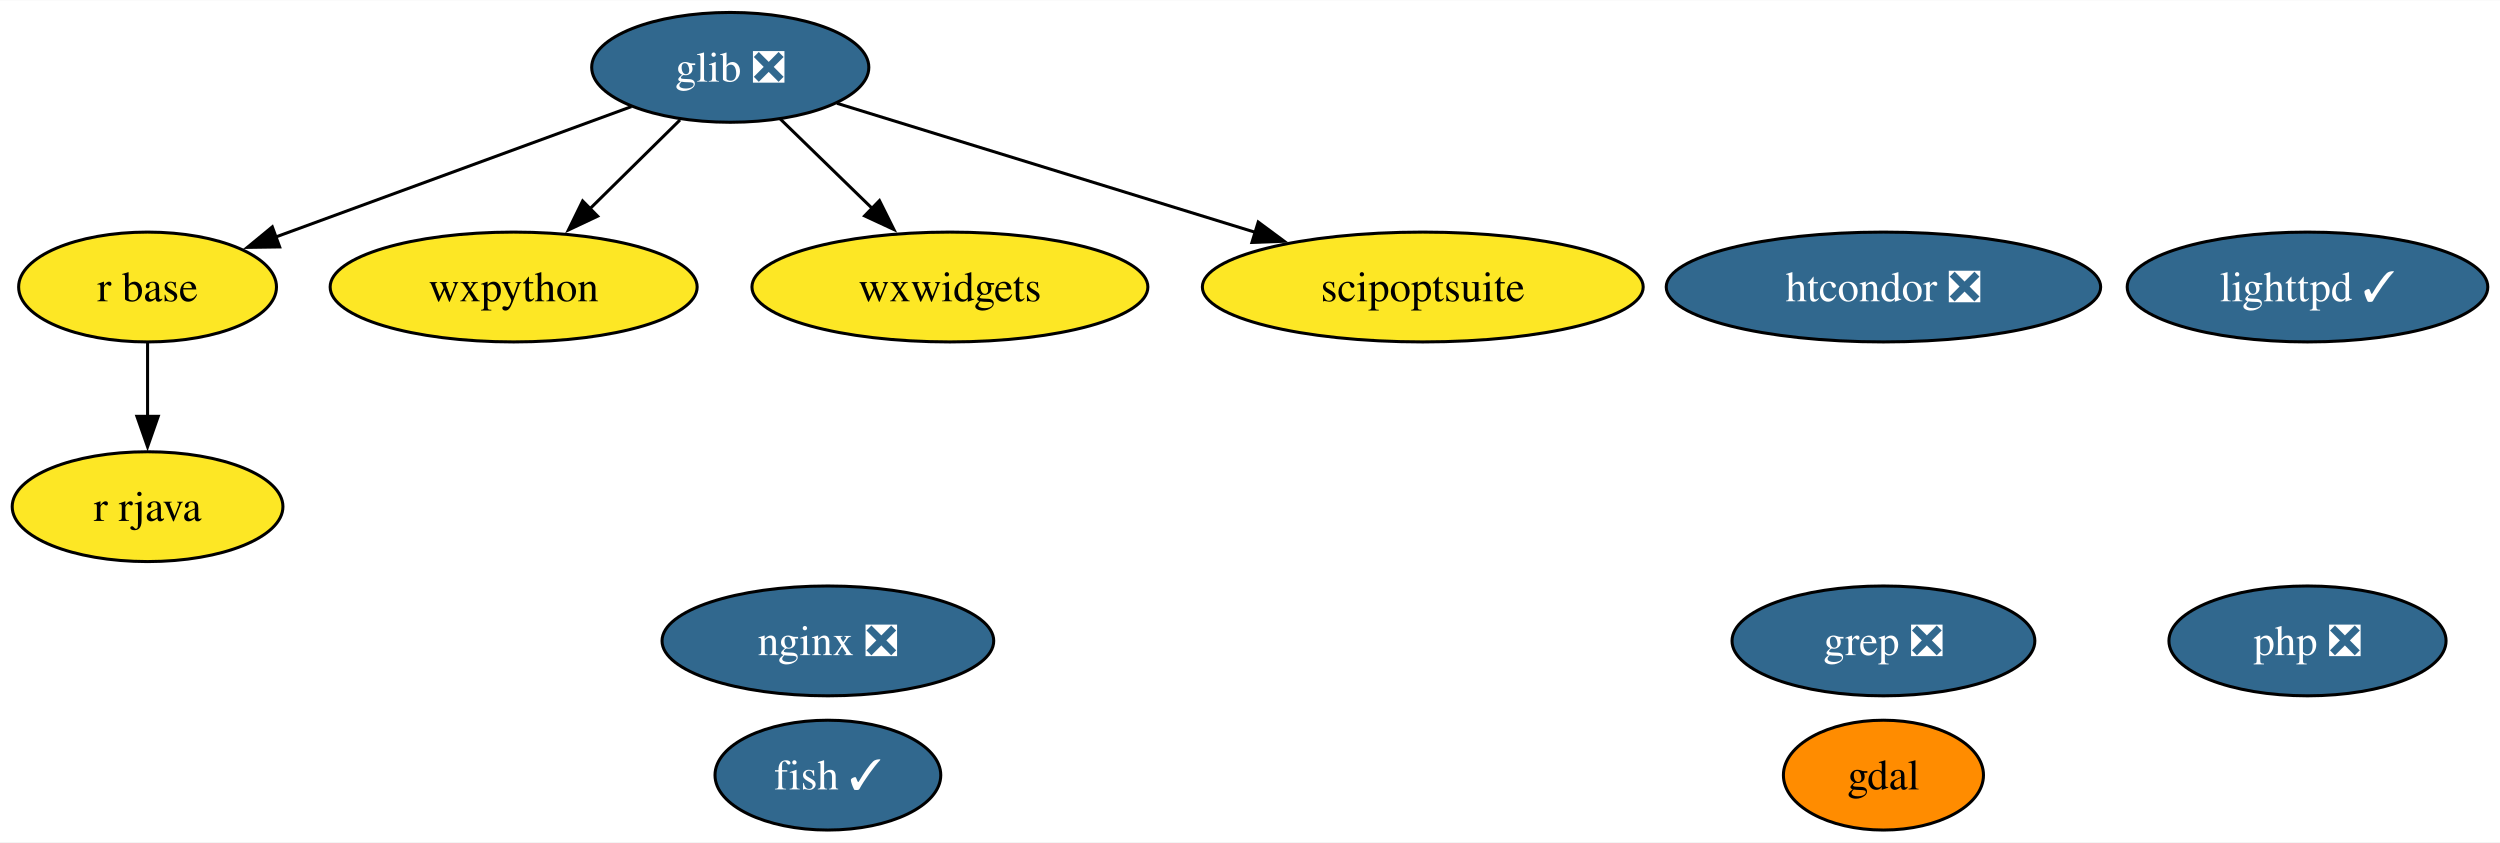
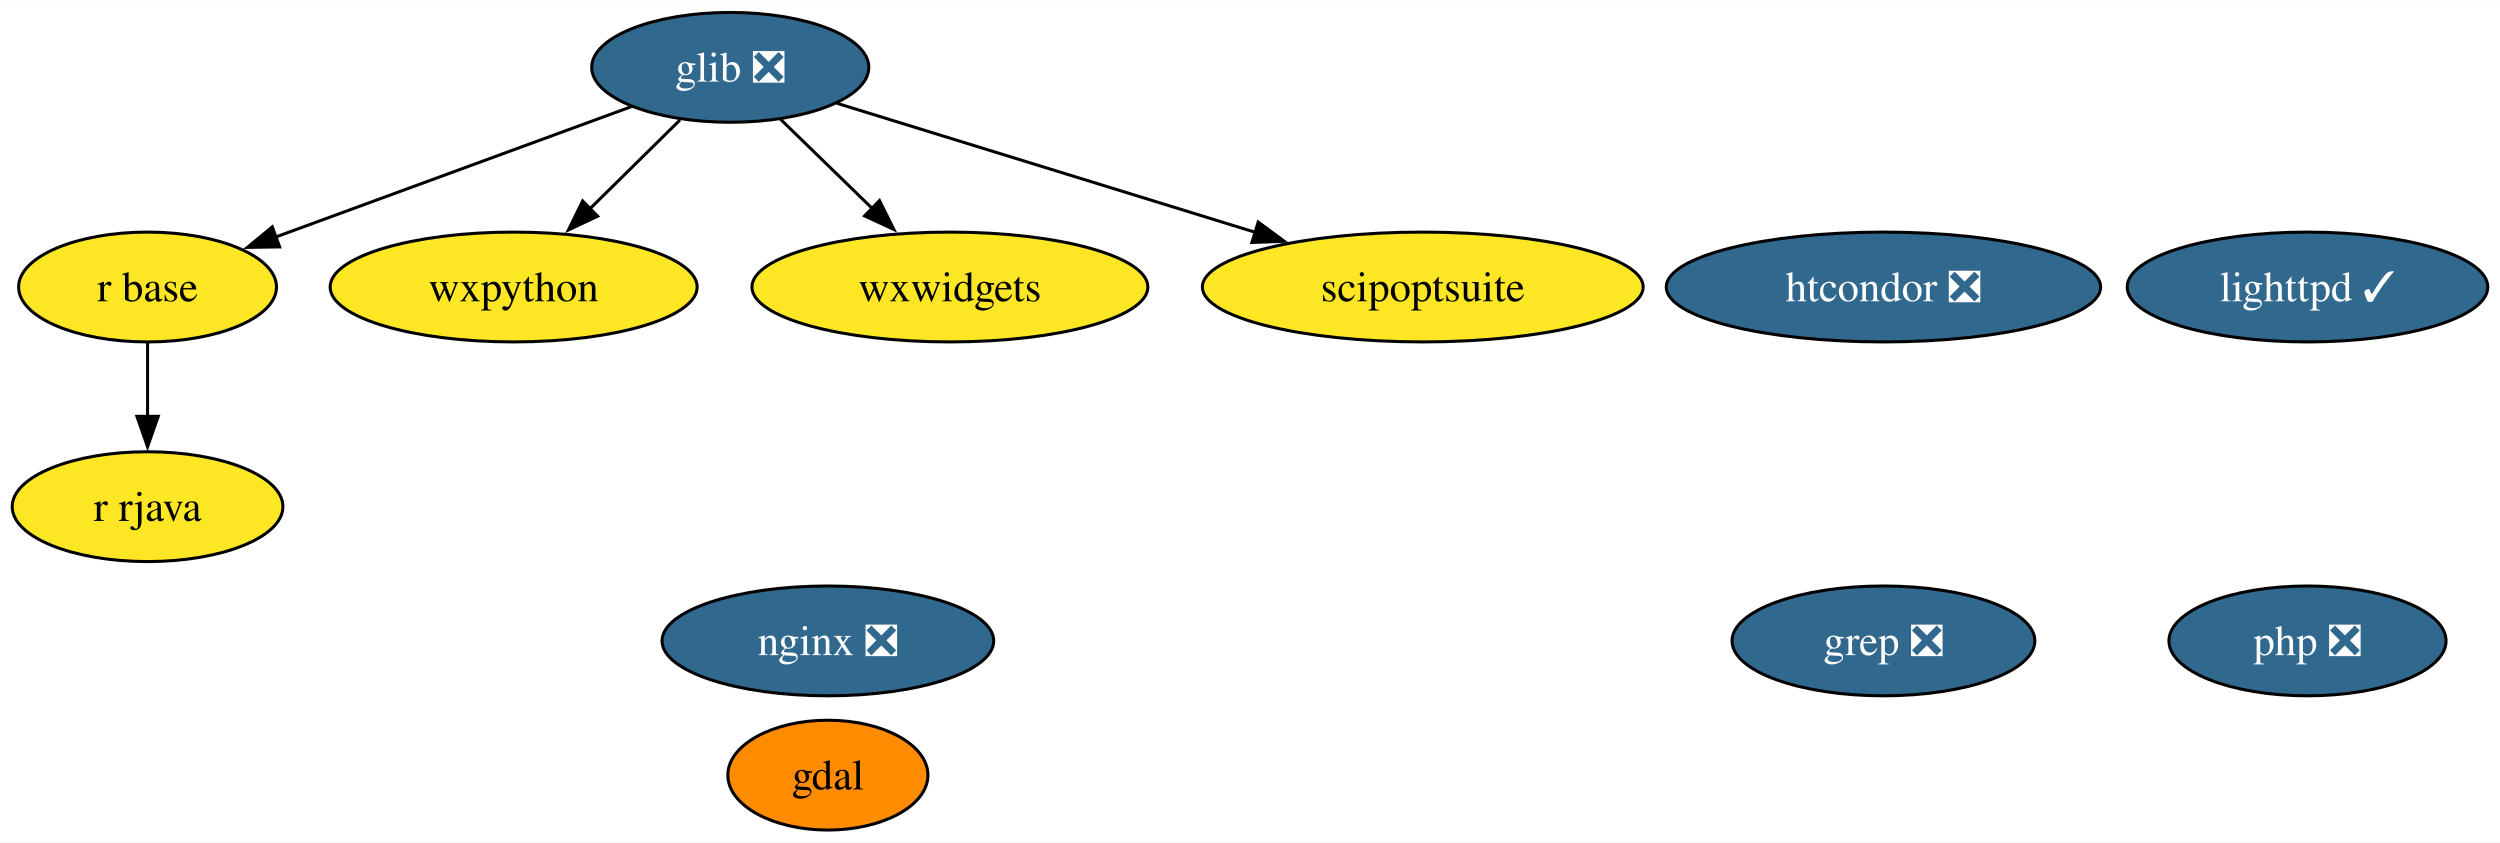
<svg xmlns="http://www.w3.org/2000/svg" xmlns:xlink="http://www.w3.org/1999/xlink" width="819pt" height="276pt" viewBox="0.00 0.00 819.47 276.00">
  <g id="graph0" class="graph" transform="scale(1 1) rotate(0) translate(4 272)">
    <polygon fill="white" stroke="none" points="-4,4 -4,-272 815.47,-272 815.47,4 -4,4" />
    <g id="node1" class="node">
      <g id="a_node1">
-         <a xlink:href="https://github.com/conda-forge/fish-feedstock/pull/45" xlink:title="fish ✓">
-           <ellipse fill="#31688e" stroke="black" cx="267.37" cy="-18" rx="37" ry="18" />
-           <text text-anchor="middle" x="267.37" y="-13.32" font-family="Times,serif" font-size="14.00" fill="white">fish ✓</text>
+         <a xlink:href="https://github.com/conda-forge/gdal-feedstock" xlink:title="gdal">
+           <ellipse fill="#ff8c00" stroke="black" cx="267.37" cy="-18" rx="32.79" ry="18" />
+           <text text-anchor="middle" x="267.37" y="-13.32" font-family="Times,serif" font-size="14.00">gdal</text>
        </a>
      </g>
    </g>
    <g id="node2" class="node">
      <g id="a_node2">
-         <a xlink:href="https://github.com/conda-forge/gdal-feedstock" xlink:title="gdal">
-           <ellipse fill="#ff8c00" stroke="black" cx="613.37" cy="-18" rx="32.79" ry="18" />
-           <text text-anchor="middle" x="613.37" y="-13.32" font-family="Times,serif" font-size="14.00">gdal</text>
-         </a>
-       </g>
-     </g>
-     <g id="node3" class="node">
-       <g id="a_node3">
        <a xlink:href="https://github.com/conda-forge/glib-feedstock/pull/159" xlink:title="glib ❎">
          <ellipse fill="#31688e" stroke="black" cx="235.37" cy="-250" rx="45.42" ry="18" />
          <text text-anchor="middle" x="235.37" y="-245.32" font-family="Times,serif" font-size="14.00" fill="white">glib ❎</text>
        </a>
      </g>
    </g>
-     <g id="node6" class="node">
-       <g id="a_node6">
+     <g id="node5" class="node">
+       <g id="a_node5">
        <a xlink:href="https://github.com/conda-forge/r-base-feedstock" xlink:title="r base">
          <ellipse fill="#fde725" stroke="black" cx="44.37" cy="-178" rx="42.26" ry="18" />
          <text text-anchor="middle" x="44.37" y="-173.32" font-family="Times,serif" font-size="14.00">r base</text>
        </a>
      </g>
    </g>
    <g id="edge1" class="edge">
      <path fill="none" stroke="black" d="M202.97,-237.13C170.75,-225.32 121.2,-207.16 86.06,-194.28" />
      <polygon fill="black" stroke="black" points="87.67,-191.14 77.08,-190.99 85.26,-197.72 87.67,-191.14" />
    </g>
-     <g id="node8" class="node">
-       <g id="a_node8">
+     <g id="node7" class="node">
+       <g id="a_node7">
        <a xlink:href="https://github.com/conda-forge/wxpython-feedstock" xlink:title="wxpython">
          <ellipse fill="#fde725" stroke="black" cx="164.37" cy="-178" rx="60.15" ry="18" />
          <text text-anchor="middle" x="164.37" y="-173.32" font-family="Times,serif" font-size="14.00">wxpython</text>
        </a>
      </g>
    </g>
    <g id="edge2" class="edge">
      <path fill="none" stroke="black" d="M218.9,-232.76C210.07,-224.06 199,-213.15 189.15,-203.43" />
      <polygon fill="black" stroke="black" points="191.9,-201.22 182.32,-196.7 186.98,-206.21 191.9,-201.22" />
    </g>
-     <g id="node11" class="node">
-       <g id="a_node11">
+     <g id="node10" class="node">
+       <g id="a_node10">
        <a xlink:href="https://github.com/conda-forge/wxwidgets-feedstock" xlink:title="wxwidgets">
          <ellipse fill="#fde725" stroke="black" cx="307.37" cy="-178" rx="64.89" ry="18" />
          <text text-anchor="middle" x="307.37" y="-173.32" font-family="Times,serif" font-size="14.00">wxwidgets</text>
        </a>
      </g>
    </g>
    <g id="edge3" class="edge">
      <path fill="none" stroke="black" d="M251.71,-233.12C260.65,-224.42 271.94,-213.45 282,-203.66" />
      <polygon fill="black" stroke="black" points="284.28,-206.33 289.01,-196.85 279.4,-201.31 284.28,-206.33" />
    </g>
-     <g id="node12" class="node">
-       <g id="a_node12">
+     <g id="node11" class="node">
+       <g id="a_node11">
        <a xlink:href="https://github.com/conda-forge/scipoptsuite-feedstock" xlink:title="scipoptsuite">
          <ellipse fill="#fde725" stroke="black" cx="462.37" cy="-178" rx="72.25" ry="18" />
          <text text-anchor="middle" x="462.37" y="-173.32" font-family="Times,serif" font-size="14.00">scipoptsuite</text>
        </a>
      </g>
    </g>
    <g id="edge4" class="edge">
      <path fill="none" stroke="black" d="M270.34,-238.22C306.95,-226.93 364.94,-209.04 407.62,-195.88" />
      <polygon fill="black" stroke="black" points="408.43,-199.3 416.95,-193 406.37,-192.61 408.43,-199.3" />
    </g>
-     <g id="node4" class="node">
-       <g id="a_node4">
+     <g id="node3" class="node">
+       <g id="a_node3">
        <a xlink:href="https://github.com/conda-forge/lighttpd-feedstock/pull/34" xlink:title="lighttpd ✓">
          <ellipse fill="#31688e" stroke="black" cx="752.37" cy="-178" rx="59.1" ry="18" />
          <text text-anchor="middle" x="752.37" y="-173.32" font-family="Times,serif" font-size="14.00" fill="white">lighttpd ✓</text>
        </a>
      </g>
    </g>
-     <g id="node5" class="node">
-       <g id="a_node5">
+     <g id="node4" class="node">
+       <g id="a_node4">
        <a xlink:href="https://github.com/conda-forge/nginx-feedstock/pull/88" xlink:title="nginx ❎">
          <ellipse fill="#31688e" stroke="black" cx="267.37" cy="-62" rx="54.36" ry="18" />
          <text text-anchor="middle" x="267.37" y="-57.33" font-family="Times,serif" font-size="14.00" fill="white">nginx ❎</text>
        </a>
      </g>
    </g>
-     <g id="node7" class="node">
-       <g id="a_node7">
+     <g id="node6" class="node">
+       <g id="a_node6">
        <a xlink:href="https://github.com/conda-forge/r-rjava-feedstock" xlink:title="r rjava">
          <ellipse fill="#fde725" stroke="black" cx="44.37" cy="-106" rx="44.37" ry="18" />
          <text text-anchor="middle" x="44.37" y="-101.33" font-family="Times,serif" font-size="14.00">r rjava</text>
        </a>
      </g>
    </g>
    <g id="edge5" class="edge">
      <path fill="none" stroke="black" d="M44.37,-159.7C44.37,-152.41 44.37,-143.73 44.37,-135.54" />
      <polygon fill="black" stroke="black" points="47.87,-135.62 44.37,-125.62 40.87,-135.62 47.87,-135.62" />
    </g>
-     <g id="node9" class="node">
-       <g id="a_node9">
+     <g id="node8" class="node">
+       <g id="a_node8">
        <a xlink:href="https://github.com/conda-forge/grep-feedstock/pull/8" xlink:title="grep ❎">
          <ellipse fill="#31688e" stroke="black" cx="613.37" cy="-62" rx="49.63" ry="18" />
          <text text-anchor="middle" x="613.37" y="-57.33" font-family="Times,serif" font-size="14.00" fill="white">grep ❎</text>
        </a>
      </g>
    </g>
-     <g id="node10" class="node">
-       <g id="a_node10">
+     <g id="node9" class="node">
+       <g id="a_node9">
        <a xlink:href="https://github.com/conda-forge/htcondor-feedstock/pull/214" xlink:title="htcondor ❎">
          <ellipse fill="#31688e" stroke="black" cx="613.37" cy="-178" rx="71.2" ry="18" />
          <text text-anchor="middle" x="613.37" y="-173.32" font-family="Times,serif" font-size="14.00" fill="white">htcondor ❎</text>
        </a>
      </g>
    </g>
-     <g id="node13" class="node">
-       <g id="a_node13">
+     <g id="node12" class="node">
+       <g id="a_node12">
        <a xlink:href="https://github.com/conda-forge/php-feedstock/pull/94" xlink:title="php ❎">
          <ellipse fill="#31688e" stroke="black" cx="752.37" cy="-62" rx="45.42" ry="18" />
          <text text-anchor="middle" x="752.37" y="-57.33" font-family="Times,serif" font-size="14.00" fill="white">php ❎</text>
        </a>
      </g>
    </g>
  </g>
</svg>
